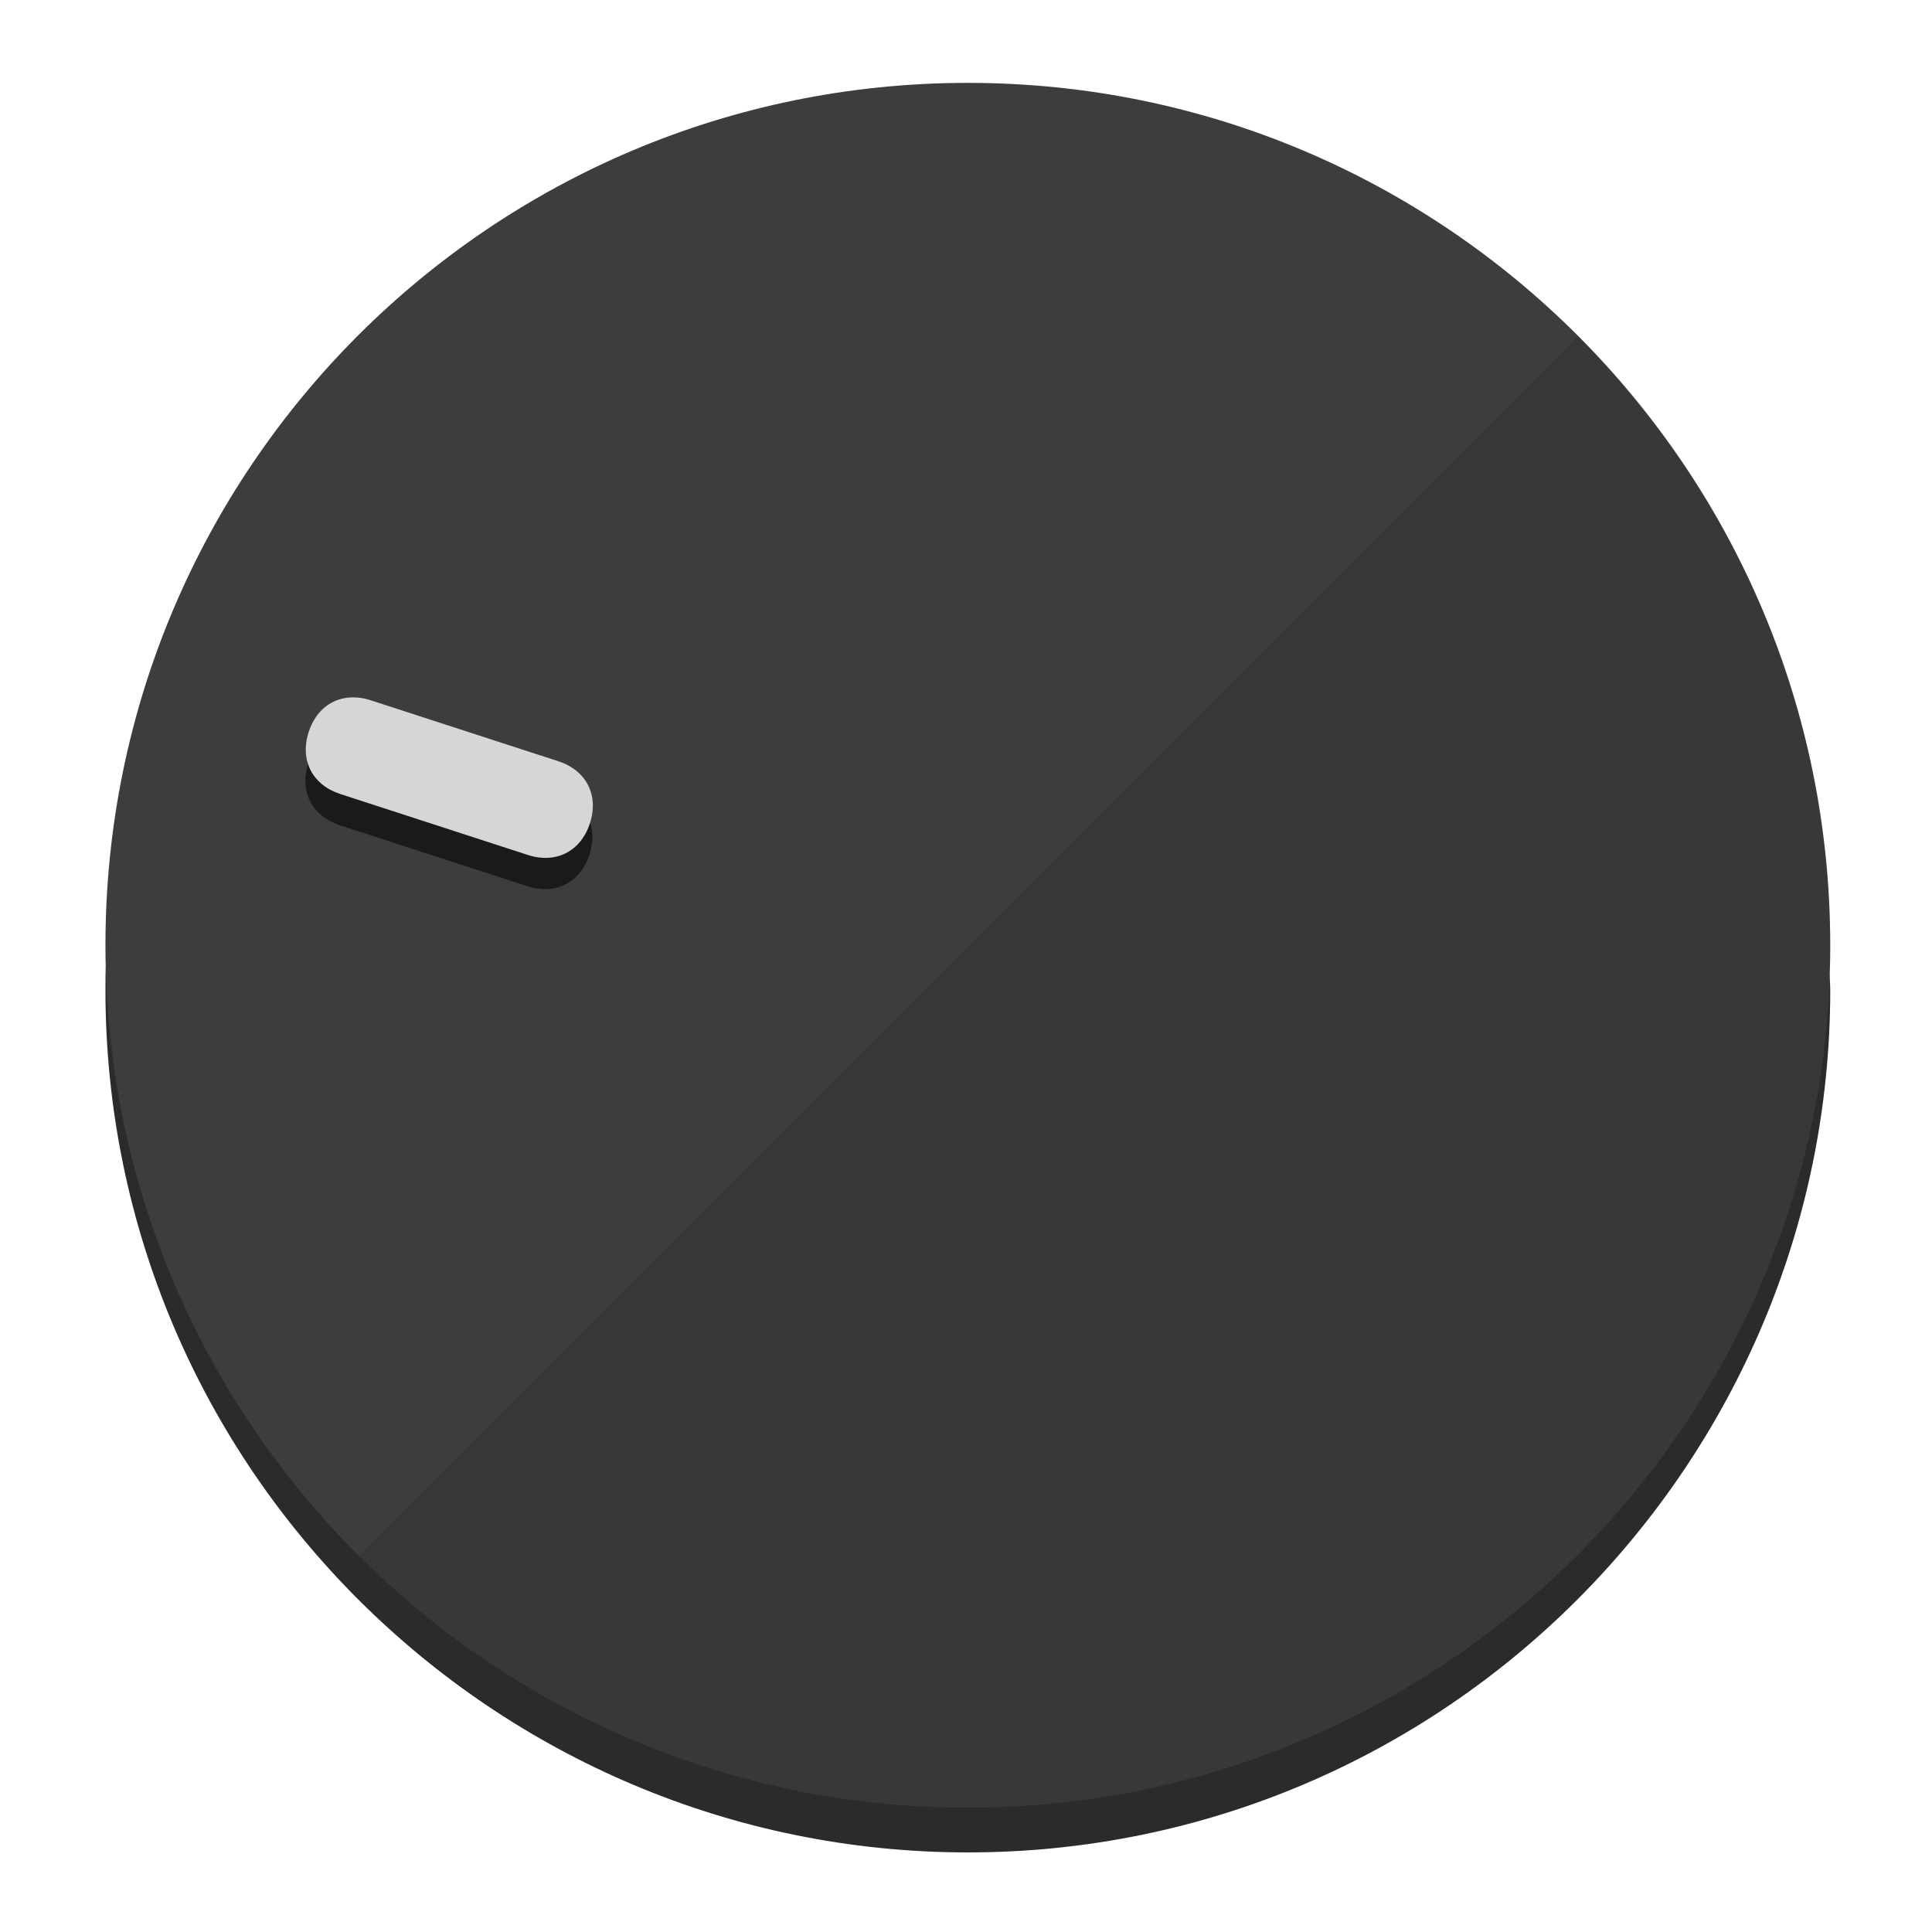
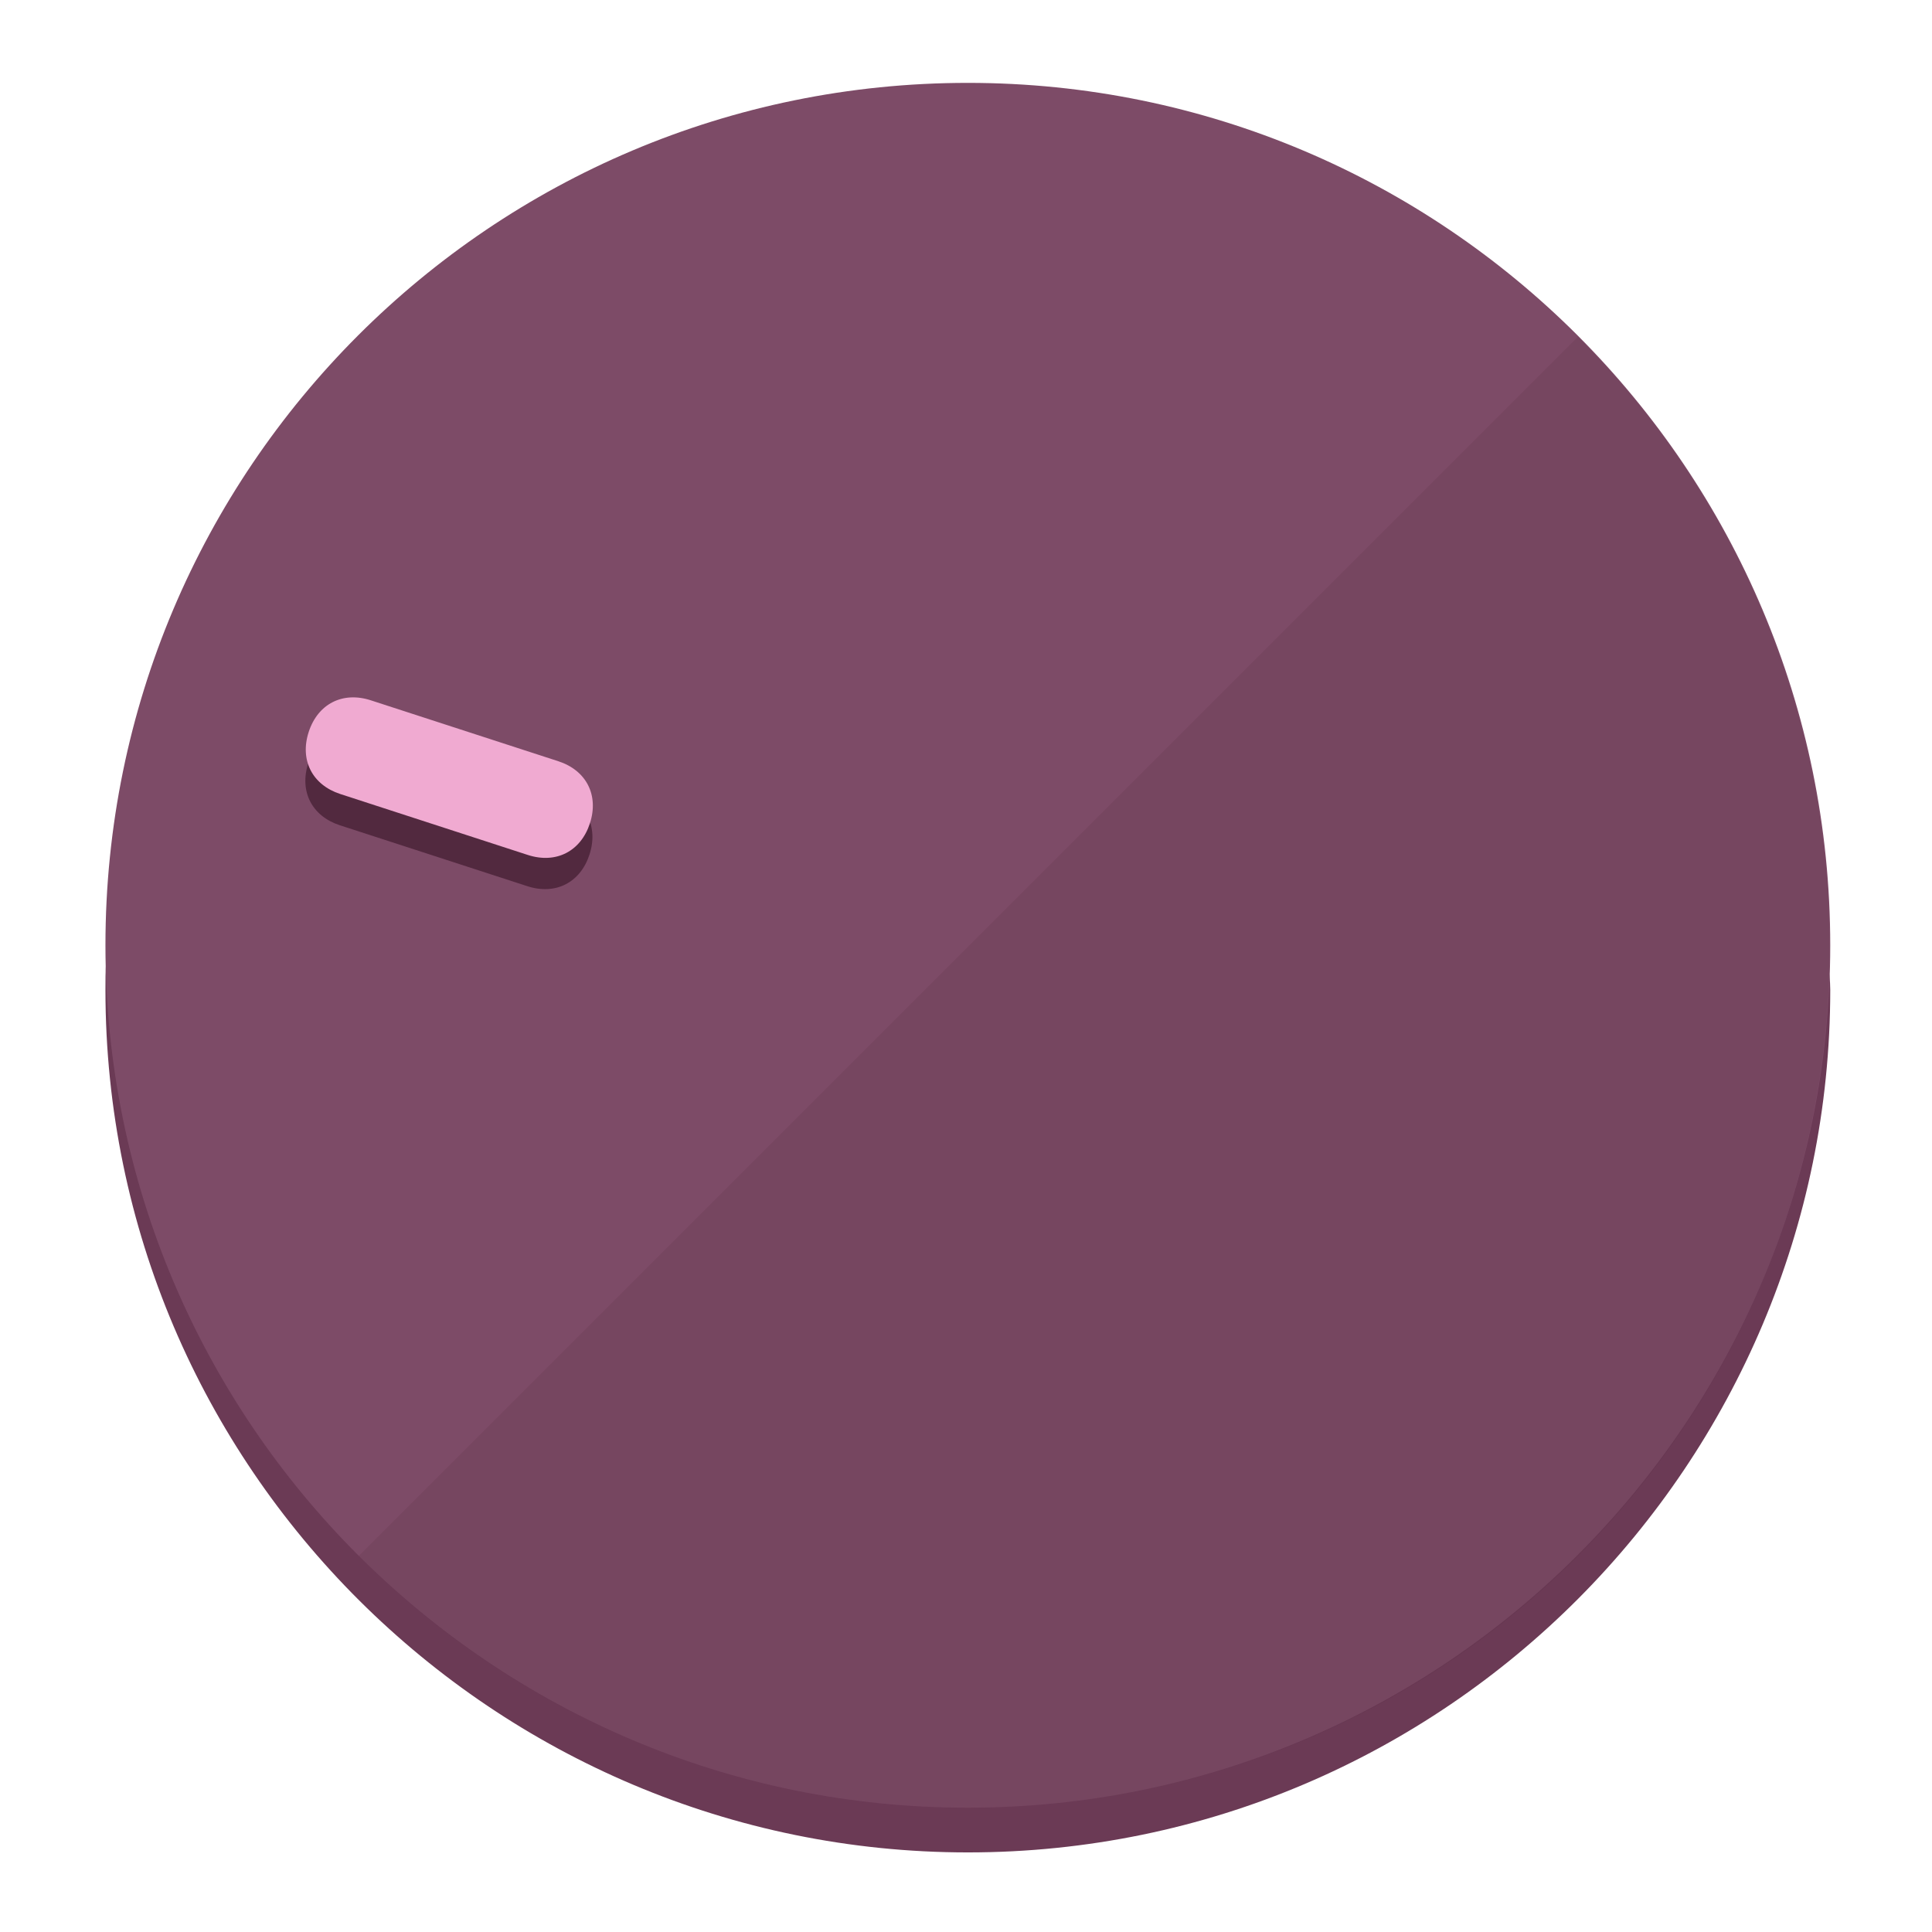
<svg xmlns="http://www.w3.org/2000/svg" height="120px" width="120px" version="1.1" id="Layer_1" viewBox="0 0 496.8 496.8" xml:space="preserve">
  <defs id="defs23" />
  <g id="g3158">
-     <path style="display:inline;fill:#2B2B2B;fill-opacity:1;stroke-width:1.584" d="m 248.875,445.92 c 116.582,0 212.89,-91.238 220.493,-205.286 0,5.069 1.267,8.87 1.267,13.939 0,121.651 -98.842,221.76 -221.76,221.76 -121.651,0 -221.76,-98.842 -221.76,-221.76 0,-5.069 0,-8.87 1.267,-13.939 7.603,114.048 103.91,205.286 220.493,205.286 z" id="path8" />
-     <circle style="display:inline;fill:#3D3D3D;fill-opacity:1;stroke-width:1.584" cx="248.875" cy="243.071" r="221.76" id="circle12" />
-     <path style="display:inline;fill:#1A1A1A;fill-opacity:0.154;stroke-width:1.587" d="m 405.744,86.606 c 86.308,86.308 86.308,227.193 0,313.5 -86.308,86.308 -227.193,86.308 -313.5,0" id="path14" />
+     <path style="display:inline;fill:#6B3A55;fill-opacity:1;stroke-width:1.584" d="m 248.875,445.92 c 116.582,0 212.89,-91.238 220.493,-205.286 0,5.069 1.267,8.87 1.267,13.939 0,121.651 -98.842,221.76 -221.76,221.76 -121.651,0 -221.76,-98.842 -221.76,-221.76 0,-5.069 0,-8.87 1.267,-13.939 7.603,114.048 103.91,205.286 220.493,205.286 z" id="path8" />
+     <circle style="display:inline;fill:#7D4B67;fill-opacity:1;stroke-width:1.584" cx="248.875" cy="243.071" r="221.76" id="circle12" />
+     <path style="display:inline;fill:#52293F;fill-opacity:0.154;stroke-width:1.587" d="m 405.744,86.606 c 86.308,86.308 86.308,227.193 0,313.5 -86.308,86.308 -227.193,86.308 -313.5,0" id="path14" />
  </g>
  <g id="g3198">
    <circle style="display:none;fill:#000000;fill-opacity:0;stroke-width:1.584" cx="-154.88" cy="311.577" r="221.76" id="circle12-3" transform="rotate(-72)" />
-     <path style="display:inline;fill:#1A1A1A;fill-opacity:1;stroke-width:1.584" d="m 143.448,203.776 c 7.231,2.35 10.485,8.737 8.136,15.968 v 0 c -2.35,7.231 -8.737,10.485 -15.968,8.136 L 87.409,212.216 c -7.231,-2.35 -10.485,-8.737 -8.136,-15.968 v 0 c 2.35,-7.231 8.737,-10.485 15.968,-8.136 z" id="path3789" />
-     <path style="display:inline;fill:#D6D6D6;stroke-width:1.584" d="m 143.557,195.742 c 7.231,2.35 10.485,8.737 8.136,15.968 v 0 c -2.35,7.231 -8.737,10.485 -15.968,8.136 L 87.518,204.182 c -7.231,-2.35 -10.485,-8.737 -8.136,-15.968 v 0 c 2.35,-7.231 8.737,-10.485 15.968,-8.136 z" id="path915" />
+     <path style="display:inline;fill:#52293F;fill-opacity:1;stroke-width:1.584" d="m 143.448,203.776 c 7.231,2.35 10.485,8.737 8.136,15.968 v 0 c -2.35,7.231 -8.737,10.485 -15.968,8.136 L 87.409,212.216 c -7.231,-2.35 -10.485,-8.737 -8.136,-15.968 v 0 c 2.35,-7.231 8.737,-10.485 15.968,-8.136 z" id="path3789" />
+     <path style="display:inline;fill:#F0AAD1;stroke-width:1.584" d="m 143.557,195.742 c 7.231,2.35 10.485,8.737 8.136,15.968 v 0 c -2.35,7.231 -8.737,10.485 -15.968,8.136 L 87.518,204.182 c -7.231,-2.35 -10.485,-8.737 -8.136,-15.968 v 0 c 2.35,-7.231 8.737,-10.485 15.968,-8.136 z" id="path915" />
  </g>
</svg>
